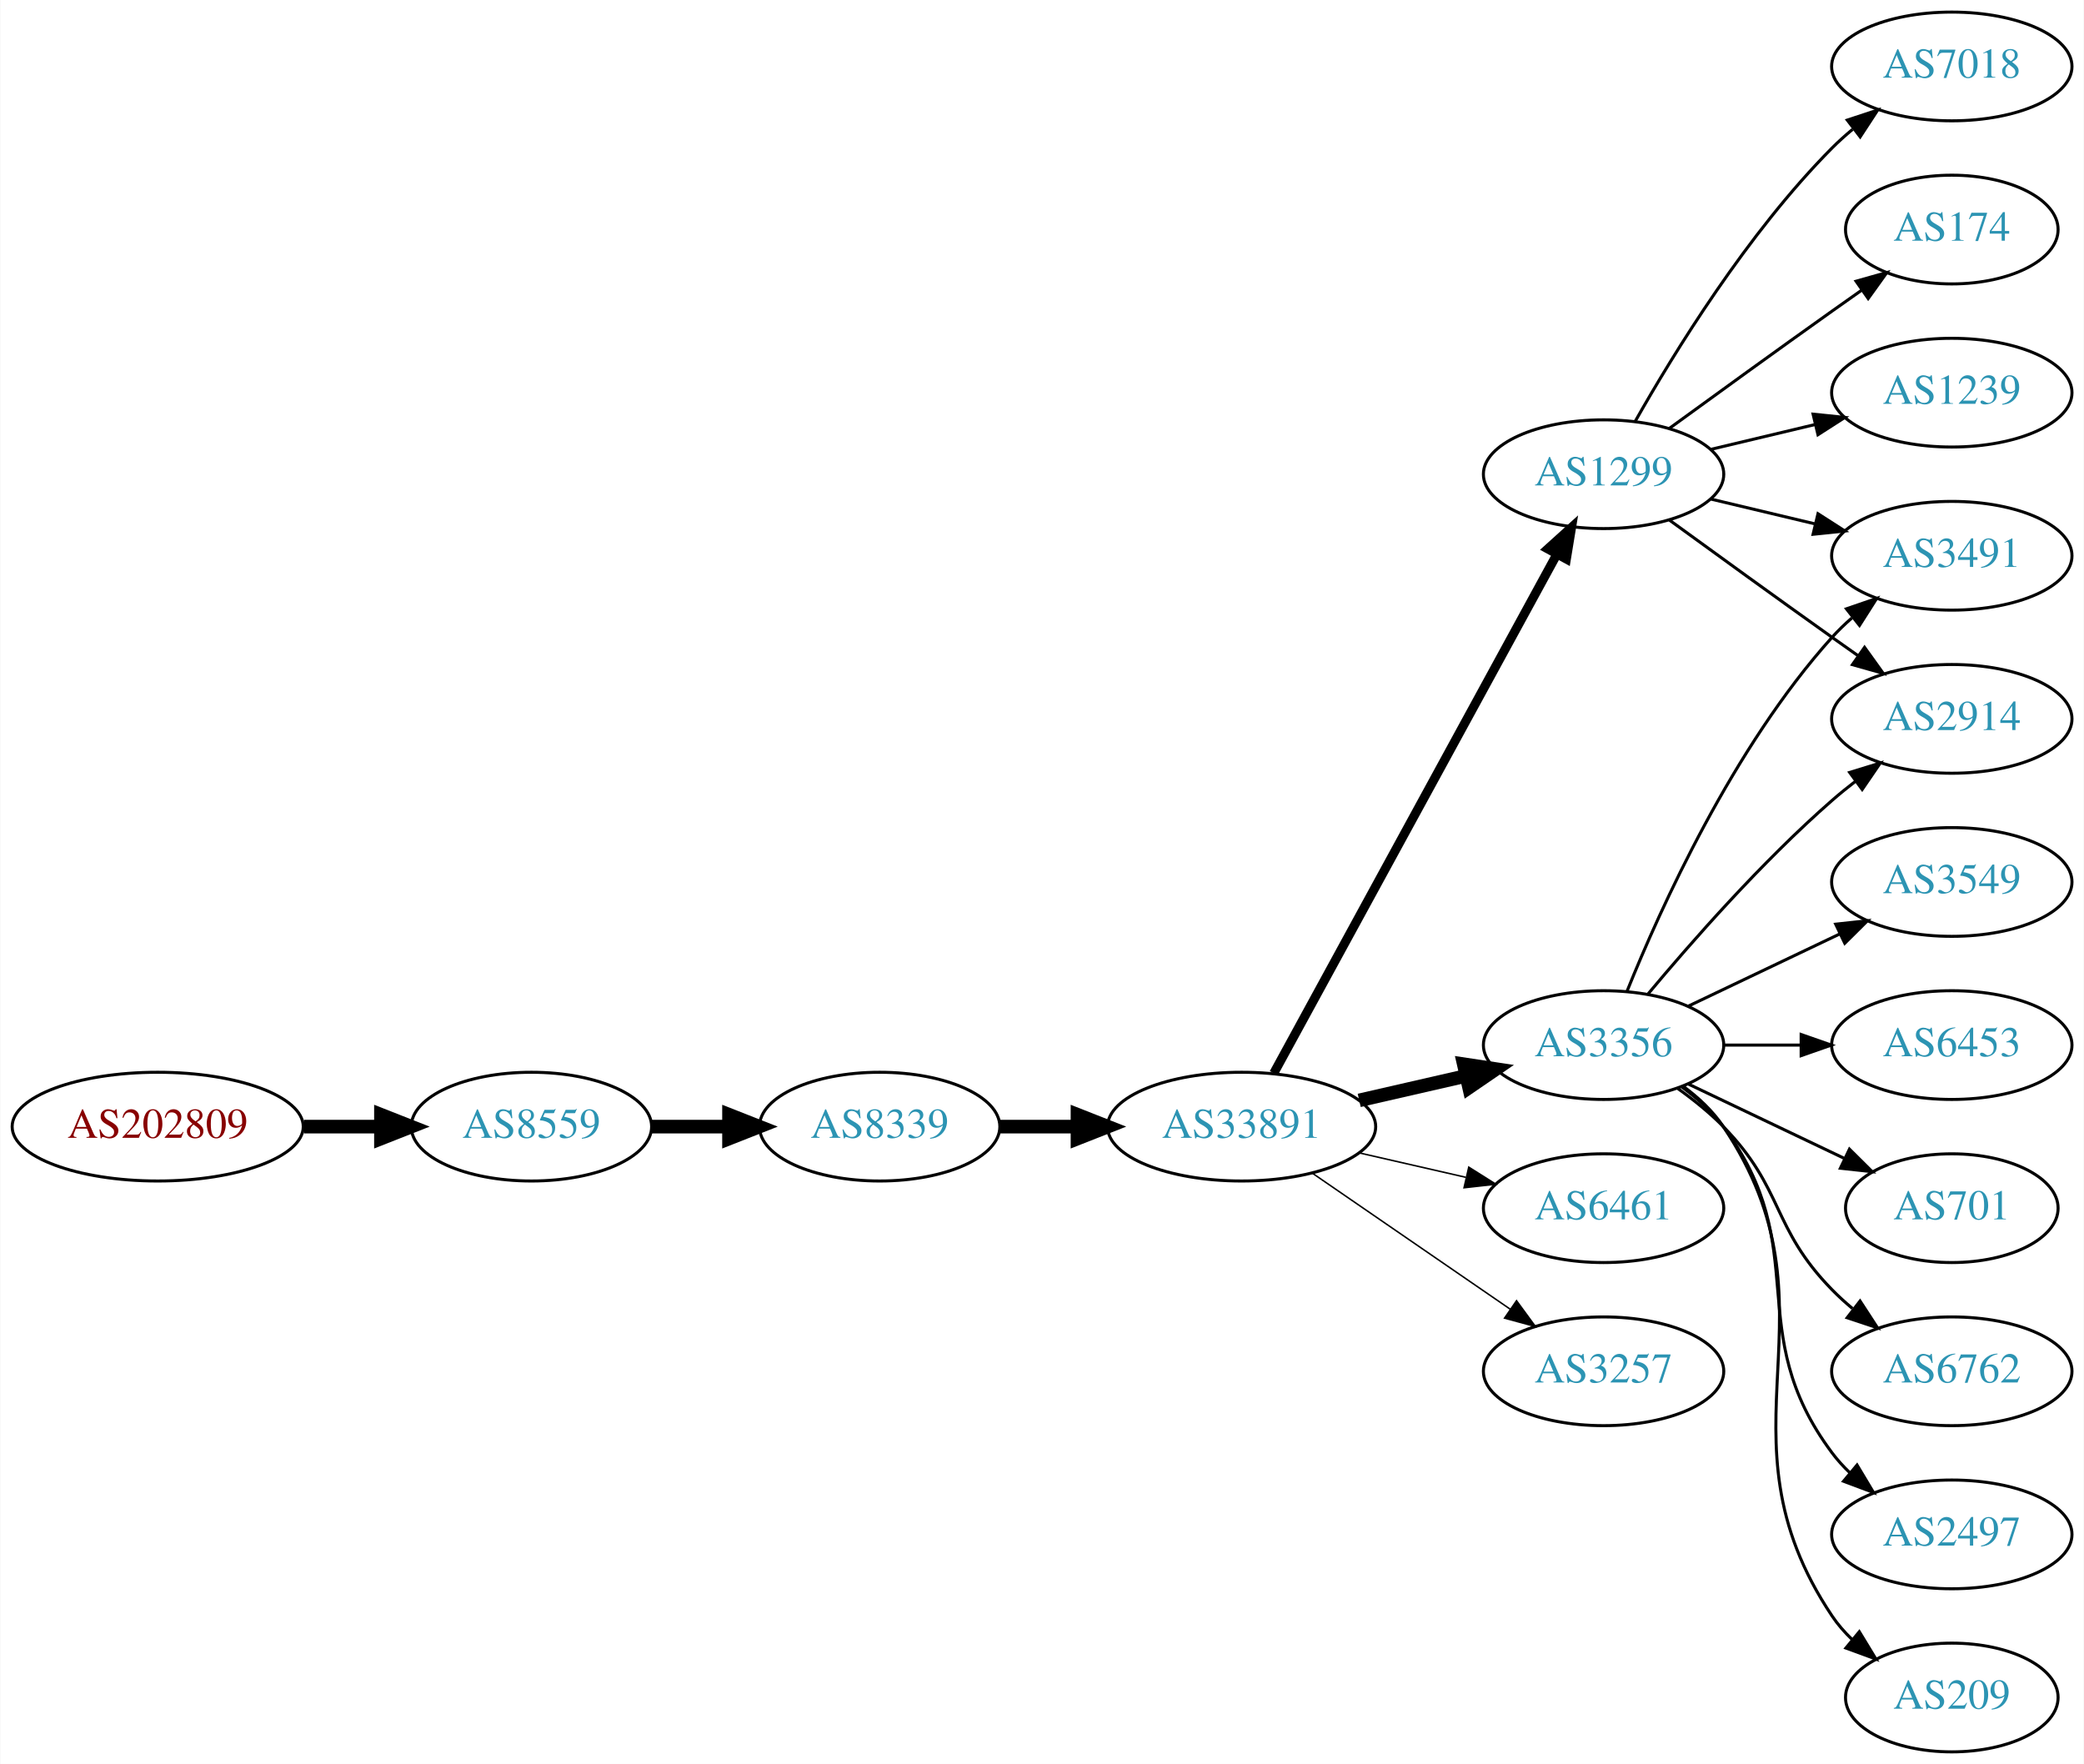
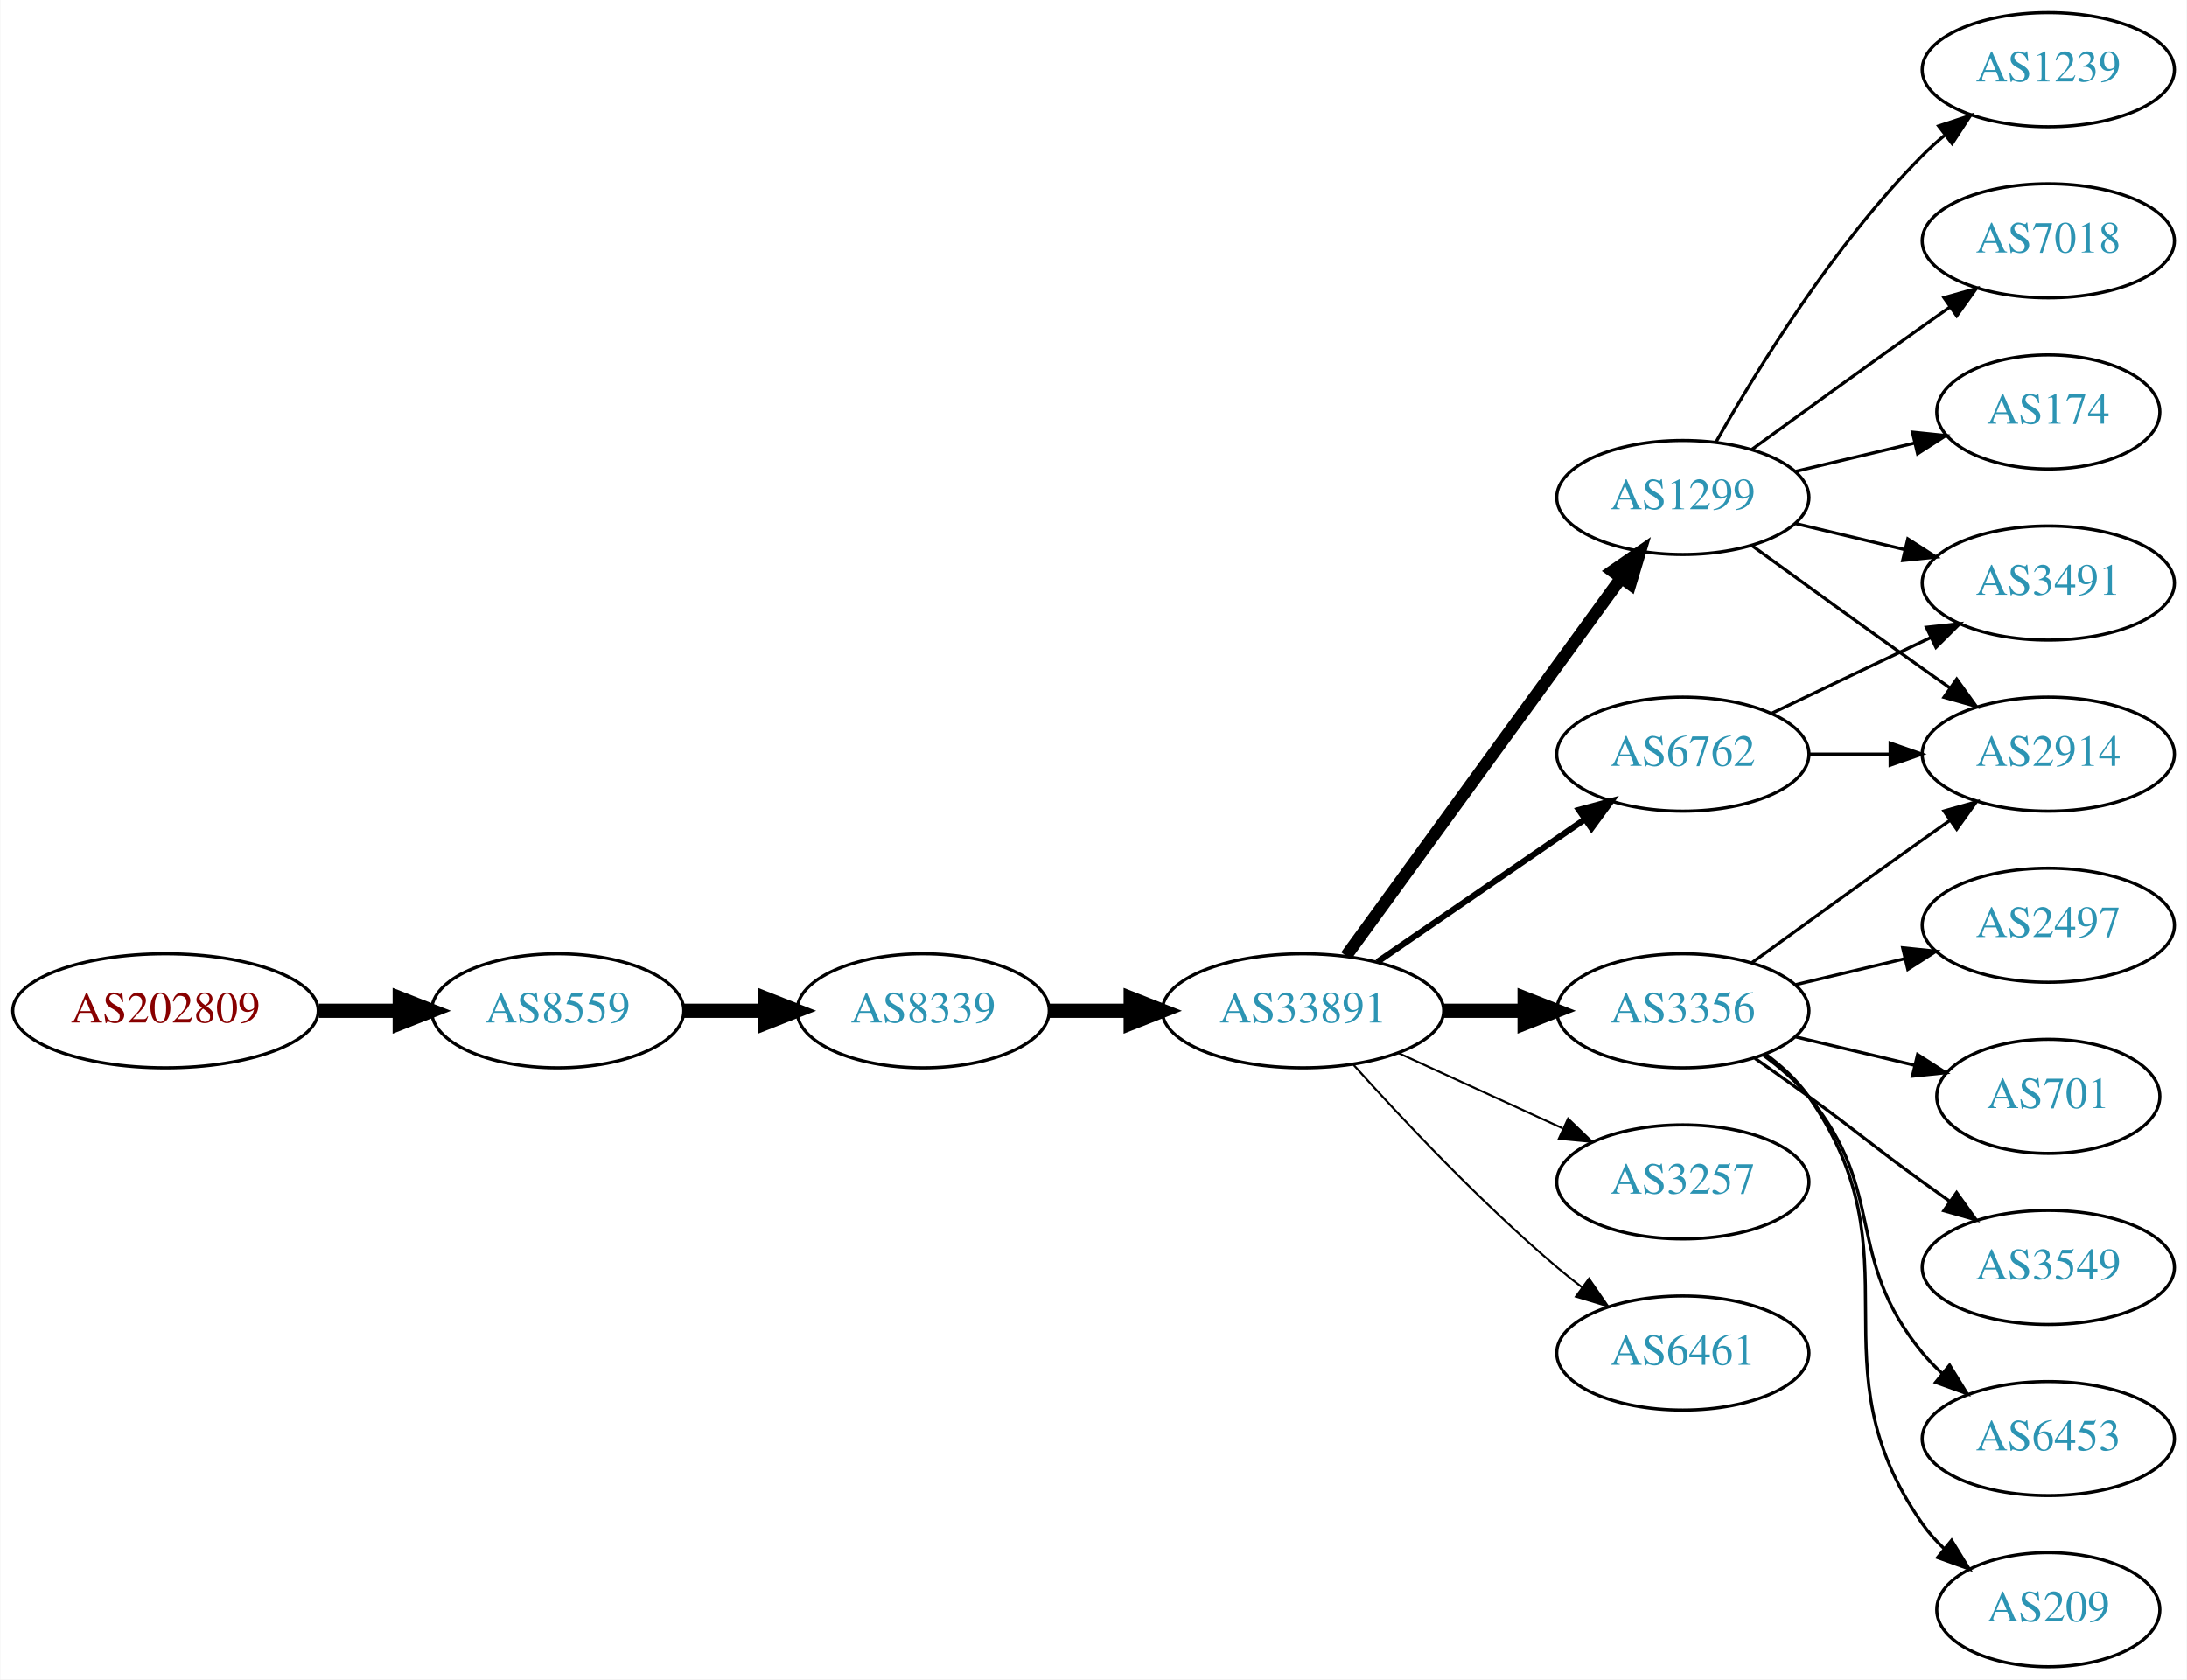
- <svg xmlns="http://www.w3.org/2000/svg" xmlns:xlink="http://www.w3.org/1999/xlink" width="690pt" height="584pt" viewBox="0.00 0.00 689.76 584.00">
-   <g id="graph0" class="graph" transform="scale(1 1) rotate(0) translate(4 580)">
-     <polygon fill="white" stroke="none" points="-4,4 -4,-580 685.755,-580 685.755,4 -4,4" />
+ <svg xmlns="http://www.w3.org/2000/svg" xmlns:xlink="http://www.w3.org/1999/xlink" width="690pt" height="530pt" viewBox="0.00 0.00 689.76 530.00">
+   <g id="graph0" class="graph" transform="scale(1 1) rotate(0) translate(4 526)">
+     <polygon fill="white" stroke="none" points="-4,4 -4,-526 685.755,-526 685.755,4 -4,4" />
    <g id="node1" class="node">
      <g id="a_node1">
        <a xlink:href="/asn/202809" xlink:title="AS202809 ~ Intigrad_Technologies [AT]">
          <ellipse fill="#ffffff" stroke="black" cx="48.096" cy="-207" rx="48.192" ry="18" />
          <text text-anchor="middle" x="48.096" y="-203.3" font-family="Times,serif" font-size="14.00" fill="#880000">AS202809</text>
        </a>
      </g>
    </g>
    <g id="node2" class="node">
      <g id="a_node2">
        <a xlink:href="/asn/8559" xlink:title="AS8559 ~ WELLCOM [AT]">
          <ellipse fill="#ffffff" stroke="black" cx="171.838" cy="-207" rx="39.794" ry="18" />
          <text text-anchor="middle" x="171.838" y="-203.3" font-family="Times,serif" font-size="14.00" fill="#2c94b3">AS8559</text>
        </a>
      </g>
    </g>
    <g id="edge1" class="edge">
      <path fill="none" stroke="black" stroke-width="4.5" d="M96.513,-207C104.867,-207 113.577,-207 121.969,-207" />
      <polygon fill="black" stroke="black" stroke-width="4.5" points="122.004,-210.938 132.004,-207 122.004,-203.063 122.004,-210.938" />
    </g>
    <g id="node3" class="node">
      <g id="a_node3">
        <a xlink:href="/asn/8339" xlink:title="AS8339 ~ kabelplus GmbH [AT]">
          <ellipse fill="#ffffff" stroke="black" cx="287.131" cy="-207" rx="39.794" ry="18" />
          <text text-anchor="middle" x="287.131" y="-203.3" font-family="Times,serif" font-size="14.00" fill="#2c94b3">AS8339</text>
        </a>
      </g>
    </g>
    <g id="edge2" class="edge">
      <path fill="none" stroke="black" stroke-width="4.5" d="M211.51,-207C219.713,-207 228.477,-207 237.009,-207" />
      <polygon fill="black" stroke="black" stroke-width="4.5" points="237.248,-210.938 247.248,-207 237.248,-203.063 237.248,-210.938" />
    </g>
    <g id="node4" class="node">
      <g id="a_node4">
        <a xlink:href="/asn/33891" xlink:title="AS33891 ~ CORE-BACKBONE GMBH GLOBAL NETWORK [DE]">
          <ellipse fill="#ffffff" stroke="black" cx="406.973" cy="-207" rx="44.393" ry="18" />
          <text text-anchor="middle" x="406.973" y="-203.3" font-family="Times,serif" font-size="14.00" fill="#2c94b3">AS33891</text>
        </a>
      </g>
    </g>
    <g id="edge3" class="edge">
      <path fill="none" stroke="black" stroke-width="4.5" d="M327.044,-207C335.146,-207 343.821,-207 352.348,-207" />
      <polygon fill="black" stroke="black" stroke-width="4.5" points="352.625,-210.938 362.625,-207 352.625,-203.063 352.625,-210.938" />
    </g>
    <g id="node5" class="node">
      <g id="a_node5">
-         <a xlink:href="/asn/3356" xlink:title="AS3356 ~ Level 3 Parent, LLC [US]">
-           <ellipse fill="#ffffff" stroke="black" cx="526.816" cy="-234" rx="39.794" ry="18" />
-           <text text-anchor="middle" x="526.816" y="-230.3" font-family="Times,serif" font-size="14.00" fill="#2c94b3">AS3356</text>
+         <a xlink:href="/asn/6762" xlink:title="AS6762 ~ TELECOM ITALIA SPARKLE S.p.A. [IT]">
+           <ellipse fill="#ffffff" stroke="black" cx="526.816" cy="-288" rx="39.794" ry="18" />
+           <text text-anchor="middle" x="526.816" y="-284.3" font-family="Times,serif" font-size="14.00" fill="#2c94b3">AS6762</text>
        </a>
      </g>
    </g>
    <g id="edge4" class="edge">
-       <path fill="none" stroke="black" stroke-width="4.5" d="M445.908,-215.692C457.149,-218.267 469.562,-221.111 481.185,-223.774" />
-       <polygon fill="black" stroke="black" stroke-width="4.5" points="480.52,-227.661 491.146,-226.057 482.278,-219.985 480.52,-227.661" />
+       <path fill="none" stroke="black" stroke-width="1.929" d="M430.416,-222.426C448.997,-235.198 475.558,-253.455 495.938,-267.463" />
+       <polygon fill="black" stroke="black" stroke-width="1.929" points="494.029,-270.398 504.252,-273.178 497.994,-264.629 494.029,-270.398" />
    </g>
    <g id="node6" class="node">
      <g id="a_node6">
        <a xlink:href="/asn/1299" xlink:title="AS1299 ~ Telia Carrier [EU]">
-           <ellipse fill="#ffffff" stroke="black" cx="526.816" cy="-423" rx="39.794" ry="18" />
-           <text text-anchor="middle" x="526.816" y="-419.3" font-family="Times,serif" font-size="14.00" fill="#2c94b3">AS1299</text>
+           <ellipse fill="#ffffff" stroke="black" cx="526.816" cy="-369" rx="39.794" ry="18" />
+           <text text-anchor="middle" x="526.816" y="-365.3" font-family="Times,serif" font-size="14.00" fill="#2c94b3">AS1299</text>
        </a>
      </g>
    </g>
    <g id="edge5" class="edge">
-       <path fill="none" stroke="black" stroke-width="3" d="M417.617,-224.676C438.299,-262.584 487.011,-351.873 511.39,-396.559" />
-       <polygon fill="black" stroke="black" stroke-width="3" points="508.343,-398.28 516.205,-405.383 514.488,-394.928 508.343,-398.28" />
+       <path fill="none" stroke="black" stroke-width="3.857" d="M420.585,-224.337C441.405,-252.96 483.068,-310.233 507.257,-343.486" />
+       <polygon fill="black" stroke="black" stroke-width="3.857" points="504.583,-345.76 513.295,-351.788 510.243,-341.642 504.583,-345.76" />
    </g>
    <g id="node7" class="node">
      <g id="a_node7">
-         <a xlink:href="/asn/6461" xlink:title="AS6461 ~ Zayo Bandwidth [US]">
-           <ellipse fill="#ffffff" stroke="black" cx="526.816" cy="-180" rx="39.794" ry="18" />
-           <text text-anchor="middle" x="526.816" y="-176.3" font-family="Times,serif" font-size="14.00" fill="#2c94b3">AS6461</text>
+         <a xlink:href="/asn/3356" xlink:title="AS3356 ~ Level 3 Parent, LLC [US]">
+           <ellipse fill="#ffffff" stroke="black" cx="526.816" cy="-207" rx="39.794" ry="18" />
+           <text text-anchor="middle" x="526.816" y="-203.3" font-family="Times,serif" font-size="14.00" fill="#2c94b3">AS3356</text>
        </a>
      </g>
    </g>
    <g id="edge6" class="edge">
-       <path fill="none" stroke="black" stroke-width="0.5" d="M445.908,-198.308C457.149,-195.733 469.562,-192.889 481.185,-190.226" />
-       <polygon fill="black" stroke="black" stroke-width="0.5" points="482.181,-193.588 491.146,-187.943 480.617,-186.765 482.181,-193.588" />
+       <path fill="none" stroke="black" stroke-width="4.5" d="M451.185,-207C459.497,-207 468.26,-207 476.742,-207" />
+       <polygon fill="black" stroke="black" stroke-width="4.5" points="476.901,-210.938 486.901,-207 476.901,-203.063 476.901,-210.938" />
    </g>
    <g id="node8" class="node">
      <g id="a_node8">
        <a xlink:href="/asn/3257" xlink:title="AS3257 ~ GTT [DE]">
-           <ellipse fill="#ffffff" stroke="black" cx="526.816" cy="-126" rx="39.794" ry="18" />
-           <text text-anchor="middle" x="526.816" y="-122.3" font-family="Times,serif" font-size="14.00" fill="#2c94b3">AS3257</text>
+           <ellipse fill="#ffffff" stroke="black" cx="526.816" cy="-153" rx="39.794" ry="18" />
+           <text text-anchor="middle" x="526.816" y="-149.3" font-family="Times,serif" font-size="14.00" fill="#2c94b3">AS3257</text>
        </a>
      </g>
    </g>
    <g id="edge7" class="edge">
-       <path fill="none" stroke="black" stroke-width="0.5" d="M430.416,-191.574C448.997,-178.802 475.558,-160.545 495.938,-146.537" />
-       <polygon fill="black" stroke="black" stroke-width="0.5" points="497.994,-149.371 504.252,-140.822 494.029,-143.602 497.994,-149.371" />
+       <path fill="none" stroke="black" stroke-width="0.643" d="M437.103,-193.652C452.714,-186.498 472.112,-177.609 488.784,-169.97" />
+       <polygon fill="black" stroke="black" stroke-width="0.643" points="490.603,-172.986 498.236,-165.638 487.687,-166.622 490.603,-172.986" />
    </g>
    <g id="node9" class="node">
      <g id="a_node9">
-         <a xlink:href="/asn/2914" xlink:title="AS2914 ~ NTT America, Inc. [US]">
-           <ellipse fill="#ffffff" stroke="black" cx="642.109" cy="-342" rx="39.794" ry="18" />
-           <text text-anchor="middle" x="642.109" y="-338.3" font-family="Times,serif" font-size="14.00" fill="#2c94b3">AS2914</text>
-         </a>
-       </g>
-     </g>
-     <g id="edge14" class="edge">
-       <path fill="none" stroke="black" d="M541.446,-250.817C555.729,-267.929 579.275,-294.745 602.463,-315 604.928,-317.154 607.567,-319.294 610.264,-321.372" />
-       <polygon fill="black" stroke="black" points="608.289,-324.264 618.418,-327.37 612.437,-318.625 608.289,-324.264" />
+         <a xlink:href="/asn/6461" xlink:title="AS6461 ~ Zayo Bandwidth [US]">
+           <ellipse fill="#ffffff" stroke="black" cx="526.816" cy="-99" rx="39.794" ry="18" />
+           <text text-anchor="middle" x="526.816" y="-95.3" font-family="Times,serif" font-size="14.00" fill="#2c94b3">AS6461</text>
+         </a>
+       </g>
+     </g>
+     <g id="edge8" class="edge">
+       <path fill="none" stroke="black" stroke-width="0.643" d="M422.906,-189.956C438.232,-172.903 463.168,-146.35 487.17,-126 489.667,-123.883 492.327,-121.768 495.039,-119.707" />
+       <polygon fill="black" stroke="black" stroke-width="0.643" points="497.205,-122.459 503.215,-113.734 493.075,-116.806 497.205,-122.459" />
    </g>
    <g id="node10" class="node">
      <g id="a_node10">
        <a xlink:href="/asn/3491" xlink:title="AS3491 ~ PCCW Global, Inc. [US]">
-           <ellipse fill="#ffffff" stroke="black" cx="642.109" cy="-396" rx="39.794" ry="18" />
-           <text text-anchor="middle" x="642.109" y="-392.3" font-family="Times,serif" font-size="14.00" fill="#2c94b3">AS3491</text>
-         </a>
-       </g>
-     </g>
-     <g id="edge19" class="edge">
-       <path fill="none" stroke="black" d="M534.564,-251.787C545.615,-279.243 569.668,-332.578 602.463,-369 604.465,-371.224 606.684,-373.363 609.016,-375.397" />
-       <polygon fill="black" stroke="black" points="607.214,-378.433 617.235,-381.873 611.547,-372.935 607.214,-378.433" />
+           <ellipse fill="#ffffff" stroke="black" cx="642.109" cy="-342" rx="39.794" ry="18" />
+           <text text-anchor="middle" x="642.109" y="-338.3" font-family="Times,serif" font-size="14.00" fill="#2c94b3">AS3491</text>
+         </a>
+       </g>
+     </g>
+     <g id="edge14" class="edge">
+       <path fill="none" stroke="black" d="M554.953,-300.934C569.946,-308.081 588.767,-317.052 604.991,-324.785" />
+       <polygon fill="black" stroke="black" points="603.661,-328.028 614.194,-329.171 606.673,-321.709 603.661,-328.028" />
+     </g>
+     <g id="node12" class="node">
+       <g id="a_node12">
+         <a xlink:href="/asn/2914" xlink:title="AS2914 ~ NTT America, Inc. [US]">
+           <ellipse fill="#ffffff" stroke="black" cx="642.109" cy="-288" rx="39.794" ry="18" />
+           <text text-anchor="middle" x="642.109" y="-284.3" font-family="Times,serif" font-size="14.00" fill="#2c94b3">AS2914</text>
+         </a>
+       </g>
+     </g>
+     <g id="edge15" class="edge">
+       <path fill="none" stroke="black" d="M566.488,-288C574.691,-288 583.455,-288 591.987,-288" />
+       <polygon fill="black" stroke="black" points="592.227,-291.5 602.226,-288 592.226,-284.5 592.227,-291.5" />
+     </g>
+     <g id="edge9" class="edge">
+       <path fill="none" stroke="black" d="M562.423,-360.752C573.295,-358.162 585.449,-355.265 596.891,-352.538" />
+       <polygon fill="black" stroke="black" points="597.798,-355.92 606.714,-350.197 596.175,-349.111 597.798,-355.92" />
+     </g>
+     <g id="node11" class="node">
+       <g id="a_node11">
+         <a xlink:href="/asn/7018" xlink:title="AS7018 ~ AT&amp;T Services, Inc. [US]">
+           <ellipse fill="#ffffff" stroke="black" cx="642.109" cy="-450" rx="39.794" ry="18" />
+           <text text-anchor="middle" x="642.109" y="-446.3" font-family="Times,serif" font-size="14.00" fill="#2c94b3">AS7018</text>
+         </a>
+       </g>
+     </g>
+     <g id="edge10" class="edge">
+       <path fill="none" stroke="black" d="M548.664,-384.222C563.598,-395.091 584.212,-410.025 602.463,-423 605.283,-425.005 608.226,-427.085 611.174,-429.159" />
+       <polygon fill="black" stroke="black" points="609.201,-432.05 619.399,-434.926 613.22,-426.319 609.201,-432.05" />
+     </g>
+     <g id="edge11" class="edge">
+       <path fill="none" stroke="black" d="M548.664,-353.778C563.598,-342.909 584.212,-327.975 602.463,-315 605.283,-312.995 608.226,-310.915 611.174,-308.841" />
+       <polygon fill="black" stroke="black" points="613.22,-311.681 619.399,-303.074 609.201,-305.95 613.22,-311.681" />
+     </g>
+     <g id="node13" class="node">
+       <g id="a_node13">
+         <a xlink:href="/asn/174" xlink:title="AS174 ~ Cogent Communications [US]">
+           <ellipse fill="#ffffff" stroke="black" cx="642.109" cy="-396" rx="35.194" ry="18" />
+           <text text-anchor="middle" x="642.109" y="-392.3" font-family="Times,serif" font-size="14.00" fill="#2c94b3">AS174</text>
+         </a>
+       </g>
+     </g>
+     <g id="edge12" class="edge">
+       <path fill="none" stroke="black" d="M562.423,-377.248C574.218,-380.058 587.522,-383.229 599.79,-386.153" />
+       <polygon fill="black" stroke="black" points="599.256,-389.624 609.795,-388.537 600.879,-382.814 599.256,-389.624" />
    </g>
    <g id="node14" class="node">
      <g id="a_node14">
-         <a xlink:href="/asn/6762" xlink:title="AS6762 ~ TELECOM ITALIA SPARKLE S.p.A. [IT]">
-           <ellipse fill="#ffffff" stroke="black" cx="642.109" cy="-126" rx="39.794" ry="18" />
-           <text text-anchor="middle" x="642.109" y="-122.3" font-family="Times,serif" font-size="14.00" fill="#2c94b3">AS6762</text>
+         <a xlink:href="/asn/1239" xlink:title="AS1239 ~ Sprint [US]">
+           <ellipse fill="#ffffff" stroke="black" cx="642.109" cy="-504" rx="39.794" ry="18" />
+           <text text-anchor="middle" x="642.109" y="-500.3" font-family="Times,serif" font-size="14.00" fill="#2c94b3">AS1239</text>
        </a>
      </g>
    </g>
    <g id="edge13" class="edge">
-       <path fill="none" stroke="black" d="M551.41,-219.611C556.666,-215.852 561.998,-211.563 566.463,-207 586.635,-186.383 582.29,-173.617 602.463,-153 604.555,-150.861 606.839,-148.782 609.215,-146.79" />
-       <polygon fill="black" stroke="black" points="611.734,-149.268 617.515,-140.389 607.459,-143.725 611.734,-149.268" />
+       <path fill="none" stroke="black" d="M537.276,-386.49C550.058,-409.096 574.49,-448.886 602.463,-477 604.573,-479.121 606.869,-481.188 609.255,-483.171" />
+       <polygon fill="black" stroke="black" points="607.507,-486.242 617.57,-489.556 611.77,-480.69 607.507,-486.242" />
+     </g>
+     <g id="edge18" class="edge">
+       <path fill="none" stroke="black" d="M548.664,-222.222C563.598,-233.091 584.212,-248.025 602.463,-261 605.283,-263.005 608.226,-265.085 611.174,-267.159" />
+       <polygon fill="black" stroke="black" points="609.201,-270.05 619.399,-272.926 613.22,-264.319 609.201,-270.05" />
    </g>
    <g id="node15" class="node">
      <g id="a_node15">
        <a xlink:href="/asn/2497" xlink:title="AS2497 ~ Internet Initiative Japan Inc. [JP]">
-           <ellipse fill="#ffffff" stroke="black" cx="642.109" cy="-72" rx="39.794" ry="18" />
-           <text text-anchor="middle" x="642.109" y="-68.3" font-family="Times,serif" font-size="14.00" fill="#2c94b3">AS2497</text>
-         </a>
-       </g>
-     </g>
-     <g id="edge15" class="edge">
-       <path fill="none" stroke="black" d="M552.747,-220.118C557.823,-216.389 562.741,-211.984 566.463,-207 596.734,-166.458 572.191,-139.542 602.463,-99 604.207,-96.664 606.214,-94.455 608.378,-92.383" />
-       <polygon fill="black" stroke="black" points="610.737,-94.973 616.178,-85.882 606.256,-89.595 610.737,-94.973" />
+           <ellipse fill="#ffffff" stroke="black" cx="642.109" cy="-234" rx="39.794" ry="18" />
+           <text text-anchor="middle" x="642.109" y="-230.3" font-family="Times,serif" font-size="14.00" fill="#2c94b3">AS2497</text>
+         </a>
+       </g>
+     </g>
+     <g id="edge16" class="edge">
+       <path fill="none" stroke="black" d="M562.423,-215.248C573.295,-217.838 585.449,-220.735 596.891,-223.462" />
+       <polygon fill="black" stroke="black" points="596.175,-226.889 606.714,-225.803 597.798,-220.08 596.175,-226.889" />
    </g>
    <g id="node16" class="node">
      <g id="a_node16">
+         <a xlink:href="/asn/701" xlink:title="AS701 ~ UUNET [US]">
+           <ellipse fill="#ffffff" stroke="black" cx="642.109" cy="-180" rx="35.194" ry="18" />
+           <text text-anchor="middle" x="642.109" y="-176.3" font-family="Times,serif" font-size="14.00" fill="#2c94b3">AS701</text>
+         </a>
+       </g>
+     </g>
+     <g id="edge17" class="edge">
+       <path fill="none" stroke="black" d="M562.423,-198.752C574.218,-195.942 587.522,-192.771 599.79,-189.847" />
+       <polygon fill="black" stroke="black" points="600.879,-193.186 609.795,-187.463 599.256,-186.376 600.879,-193.186" />
+     </g>
+     <g id="node17" class="node">
+       <g id="a_node17">
+         <a xlink:href="/asn/3549" xlink:title="AS3549 ~ Level 3 Parent, LLC [US]">
+           <ellipse fill="#ffffff" stroke="black" cx="642.109" cy="-126" rx="39.794" ry="18" />
+           <text text-anchor="middle" x="642.109" y="-122.3" font-family="Times,serif" font-size="14.00" fill="#2c94b3">AS3549</text>
+         </a>
+       </g>
+     </g>
+     <g id="edge19" class="edge">
+       <path fill="none" stroke="black" d="M549.573,-191.991C555.108,-188.121 561.026,-183.936 566.463,-180 582.662,-168.271 586.263,-164.729 602.463,-153 605.266,-150.971 608.197,-148.875 611.138,-146.79" />
+       <polygon fill="black" stroke="black" points="613.189,-149.627 619.352,-141.009 609.16,-143.903 613.189,-149.627" />
+     </g>
+     <g id="node18" class="node">
+       <g id="a_node18">
+         <a xlink:href="/asn/6453" xlink:title="AS6453 ~ TATA COMMUNICATIONS (AMERICA) INC [US]">
+           <ellipse fill="#ffffff" stroke="black" cx="642.109" cy="-72" rx="39.794" ry="18" />
+           <text text-anchor="middle" x="642.109" y="-68.3" font-family="Times,serif" font-size="14.00" fill="#2c94b3">AS6453</text>
+         </a>
+       </g>
+     </g>
+     <g id="edge20" class="edge">
+       <path fill="none" stroke="black" d="M552.397,-192.844C557.491,-189.128 562.505,-184.799 566.463,-180 591.527,-149.606 577.398,-129.394 602.463,-99 604.318,-96.751 606.405,-94.604 608.624,-92.576" />
+       <polygon fill="black" stroke="black" points="610.972,-95.177 616.528,-86.156 606.559,-89.744 610.972,-95.177" />
+     </g>
+     <g id="node19" class="node">
+       <g id="a_node19">
        <a xlink:href="/asn/209" xlink:title="AS209 ~ CenturyLink Communications, LLC [US]">
          <ellipse fill="#ffffff" stroke="black" cx="642.109" cy="-18" rx="35.194" ry="18" />
          <text text-anchor="middle" x="642.109" y="-14.3" font-family="Times,serif" font-size="14.00" fill="#2c94b3">AS209</text>
        </a>
      </g>
    </g>
-     <g id="edge16" class="edge">
-       <path fill="none" stroke="black" d="M553.135,-220.393C558.191,-216.649 563.003,-212.169 566.463,-207 607.487,-145.706 561.438,-106.294 602.463,-45 604.329,-42.211 606.589,-39.623 609.068,-37.243" />
-       <polygon fill="black" stroke="black" points="611.486,-39.786 616.991,-30.734 607.043,-34.378 611.486,-39.786" />
-     </g>
-     <g id="node17" class="node">
-       <g id="a_node17">
-         <a xlink:href="/asn/3549" xlink:title="AS3549 ~ Level 3 Parent, LLC [US]">
-           <ellipse fill="#ffffff" stroke="black" cx="642.109" cy="-288" rx="39.794" ry="18" />
-           <text text-anchor="middle" x="642.109" y="-284.3" font-family="Times,serif" font-size="14.00" fill="#2c94b3">AS3549</text>
-         </a>
-       </g>
-     </g>
-     <g id="edge17" class="edge">
-       <path fill="none" stroke="black" d="M554.953,-246.934C569.946,-254.081 588.767,-263.052 604.991,-270.785" />
-       <polygon fill="black" stroke="black" points="603.661,-274.028 614.194,-275.171 606.673,-267.709 603.661,-274.028" />
-     </g>
-     <g id="node18" class="node">
-       <g id="a_node18">
-         <a xlink:href="/asn/6453" xlink:title="AS6453 ~ TATA COMMUNICATIONS (AMERICA) INC [US]">
-           <ellipse fill="#ffffff" stroke="black" cx="642.109" cy="-234" rx="39.794" ry="18" />
-           <text text-anchor="middle" x="642.109" y="-230.3" font-family="Times,serif" font-size="14.00" fill="#2c94b3">AS6453</text>
-         </a>
-       </g>
-     </g>
-     <g id="edge18" class="edge">
-       <path fill="none" stroke="black" d="M566.488,-234C574.691,-234 583.455,-234 591.987,-234" />
-       <polygon fill="black" stroke="black" points="592.227,-237.5 602.226,-234 592.226,-230.5 592.227,-237.5" />
-     </g>
-     <g id="node19" class="node">
-       <g id="a_node19">
-         <a xlink:href="/asn/701" xlink:title="AS701 ~ UUNET [US]">
-           <ellipse fill="#ffffff" stroke="black" cx="642.109" cy="-180" rx="35.194" ry="18" />
-           <text text-anchor="middle" x="642.109" y="-176.3" font-family="Times,serif" font-size="14.00" fill="#2c94b3">AS701</text>
-         </a>
-       </g>
-     </g>
-     <g id="edge20" class="edge">
-       <path fill="none" stroke="black" d="M554.953,-221.066C570.384,-213.71 589.87,-204.423 606.405,-196.541" />
-       <polygon fill="black" stroke="black" points="608.226,-199.551 615.747,-192.089 605.214,-193.232 608.226,-199.551" />
-     </g>
-     <g id="edge8" class="edge">
-       <path fill="none" stroke="black" d="M548.664,-407.778C563.598,-396.909 584.212,-381.975 602.463,-369 605.283,-366.995 608.226,-364.915 611.174,-362.841" />
-       <polygon fill="black" stroke="black" points="613.22,-365.681 619.399,-357.074 609.201,-359.95 613.22,-365.681" />
-     </g>
-     <g id="edge9" class="edge">
-       <path fill="none" stroke="black" d="M562.423,-414.752C573.295,-412.162 585.449,-409.265 596.891,-406.538" />
-       <polygon fill="black" stroke="black" points="597.798,-409.92 606.714,-404.197 596.175,-403.111 597.798,-409.92" />
-     </g>
-     <g id="node11" class="node">
-       <g id="a_node11">
-         <a xlink:href="/asn/7018" xlink:title="AS7018 ~ AT&amp;T Services, Inc. [US]">
-           <ellipse fill="#ffffff" stroke="black" cx="642.109" cy="-558" rx="39.794" ry="18" />
-           <text text-anchor="middle" x="642.109" y="-554.3" font-family="Times,serif" font-size="14.00" fill="#2c94b3">AS7018</text>
-         </a>
-       </g>
-     </g>
-     <g id="edge10" class="edge">
-       <path fill="none" stroke="black" d="M537.276,-440.49C550.058,-463.096 574.49,-502.886 602.463,-531 604.573,-533.121 606.869,-535.188 609.255,-537.171" />
-       <polygon fill="black" stroke="black" points="607.507,-540.242 617.57,-543.556 611.77,-534.69 607.507,-540.242" />
-     </g>
-     <g id="node12" class="node">
-       <g id="a_node12">
-         <a xlink:href="/asn/174" xlink:title="AS174 ~ Cogent Communications [US]">
-           <ellipse fill="#ffffff" stroke="black" cx="642.109" cy="-504" rx="35.194" ry="18" />
-           <text text-anchor="middle" x="642.109" y="-500.3" font-family="Times,serif" font-size="14.00" fill="#2c94b3">AS174</text>
-         </a>
-       </g>
-     </g>
-     <g id="edge11" class="edge">
-       <path fill="none" stroke="black" d="M548.664,-438.222C563.598,-449.091 584.212,-464.025 602.463,-477 605.673,-479.282 609.042,-481.661 612.396,-484.018" />
-       <polygon fill="black" stroke="black" points="610.409,-486.899 620.607,-489.77 614.425,-481.166 610.409,-486.899" />
-     </g>
-     <g id="node13" class="node">
-       <g id="a_node13">
-         <a xlink:href="/asn/1239" xlink:title="AS1239 ~ Sprint [US]">
-           <ellipse fill="#ffffff" stroke="black" cx="642.109" cy="-450" rx="39.794" ry="18" />
-           <text text-anchor="middle" x="642.109" y="-446.3" font-family="Times,serif" font-size="14.00" fill="#2c94b3">AS1239</text>
-         </a>
-       </g>
-     </g>
-     <g id="edge12" class="edge">
-       <path fill="none" stroke="black" d="M562.423,-431.248C573.295,-433.838 585.449,-436.735 596.891,-439.462" />
-       <polygon fill="black" stroke="black" points="596.175,-442.889 606.714,-441.803 597.798,-436.08 596.175,-442.889" />
+     <g id="edge21" class="edge">
+       <path fill="none" stroke="black" d="M552.975,-193.284C558.04,-189.545 562.895,-185.096 566.463,-180 602.076,-129.131 566.849,-95.869 602.463,-45 604.387,-42.251 606.686,-39.69 609.191,-37.327" />
+       <polygon fill="black" stroke="black" points="611.608,-39.873 617.152,-30.844 607.188,-34.445 611.608,-39.873" />
    </g>
  </g>
</svg>
